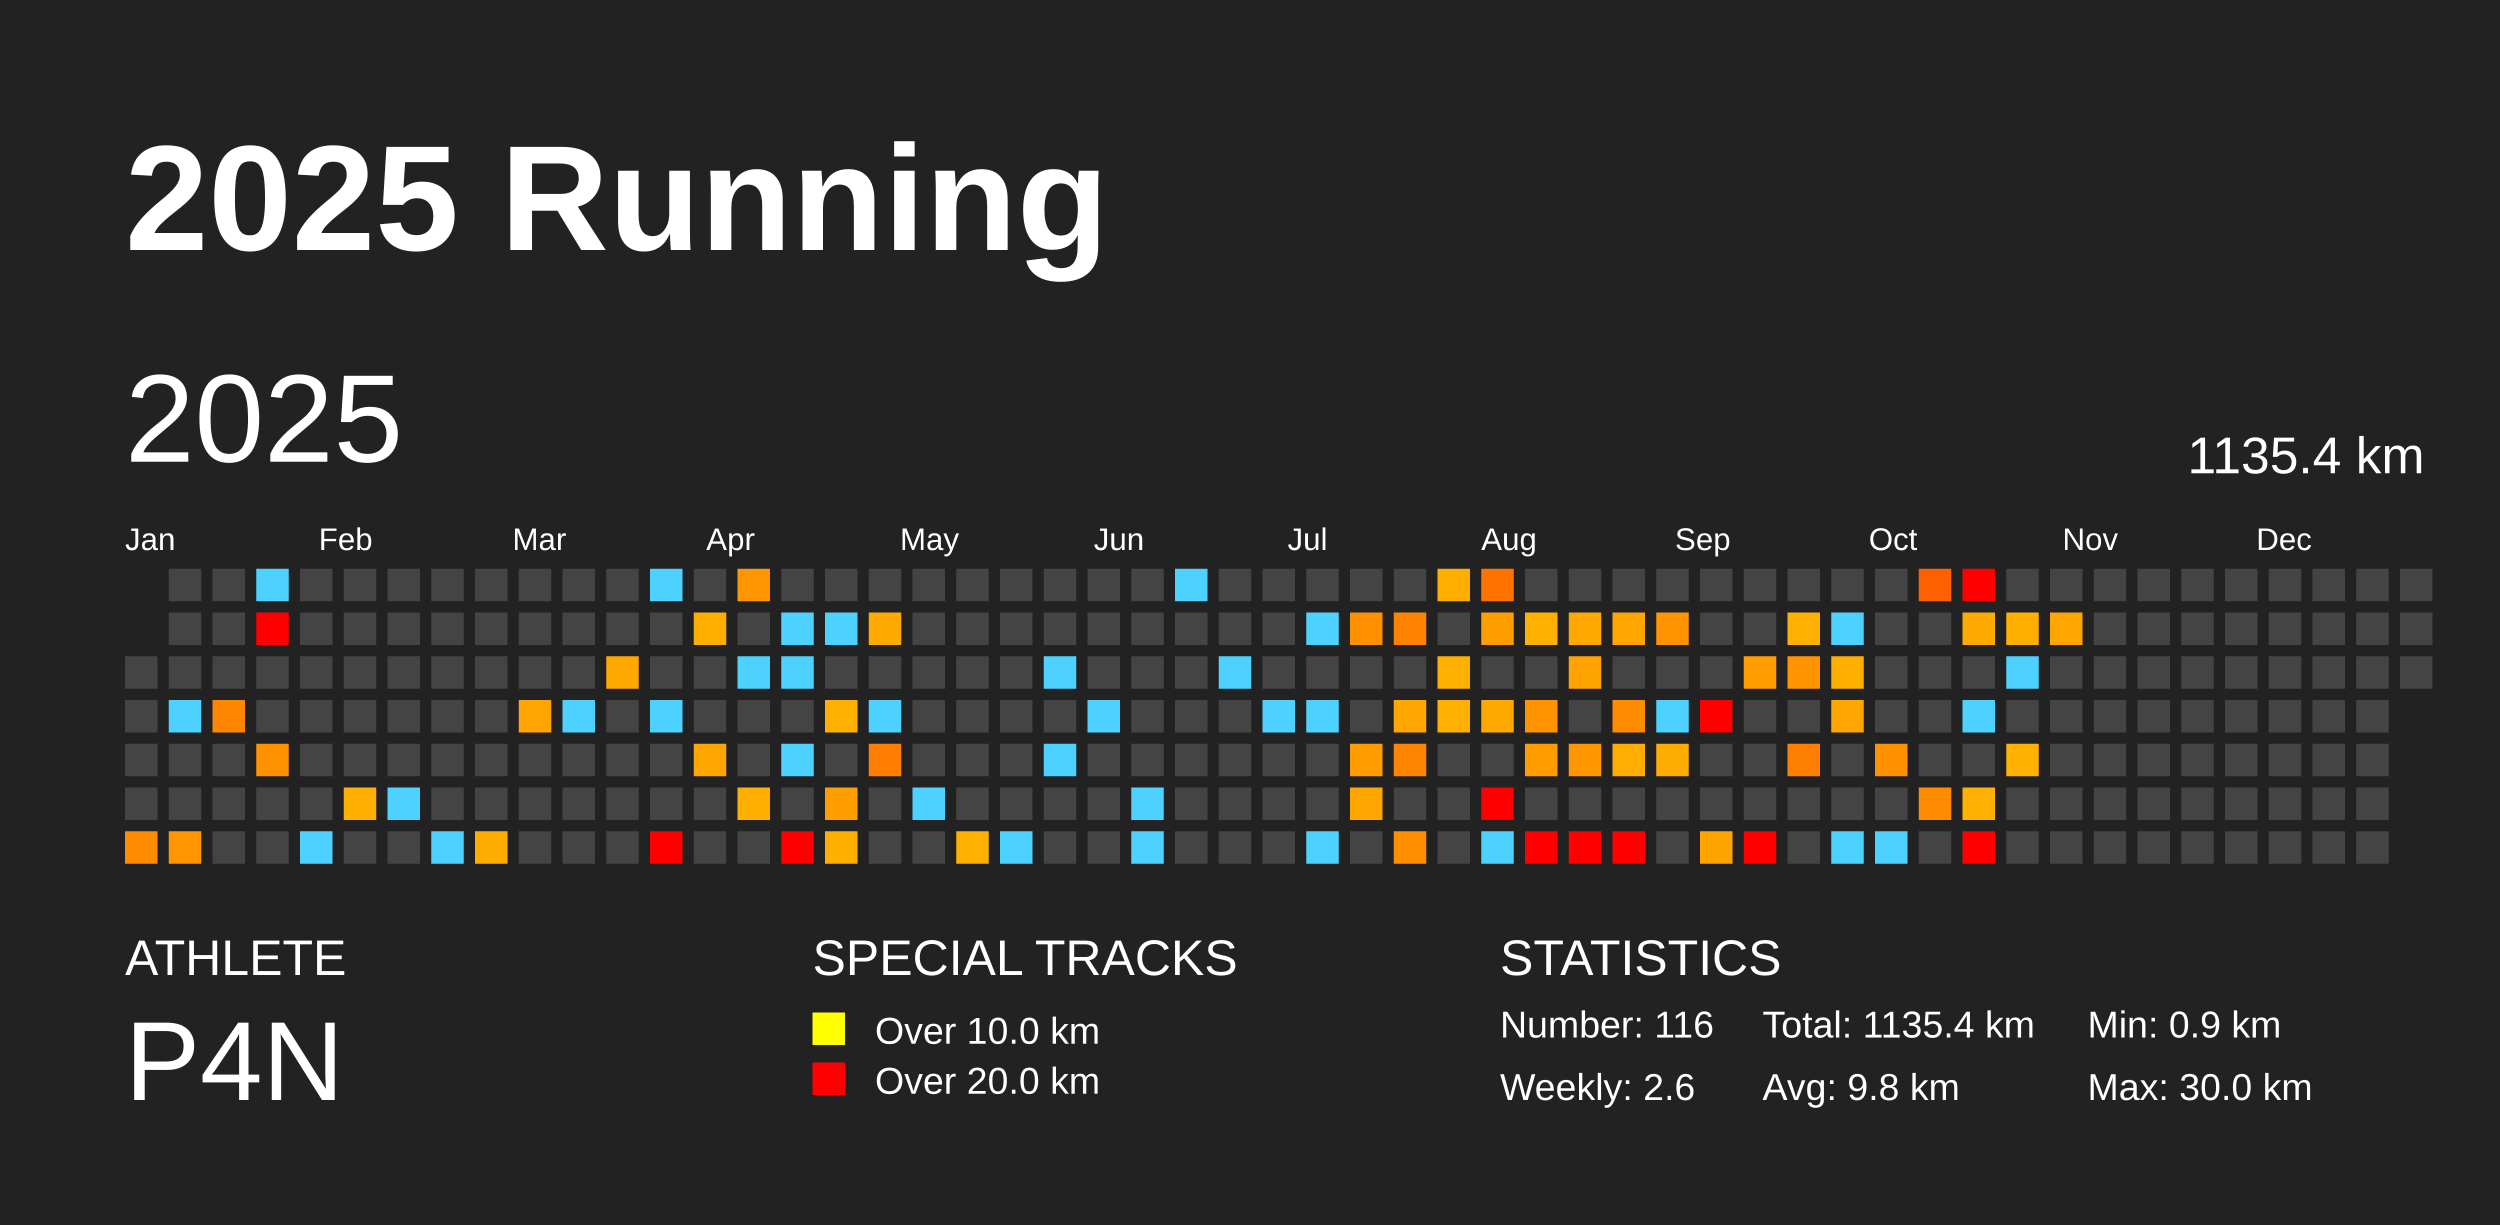
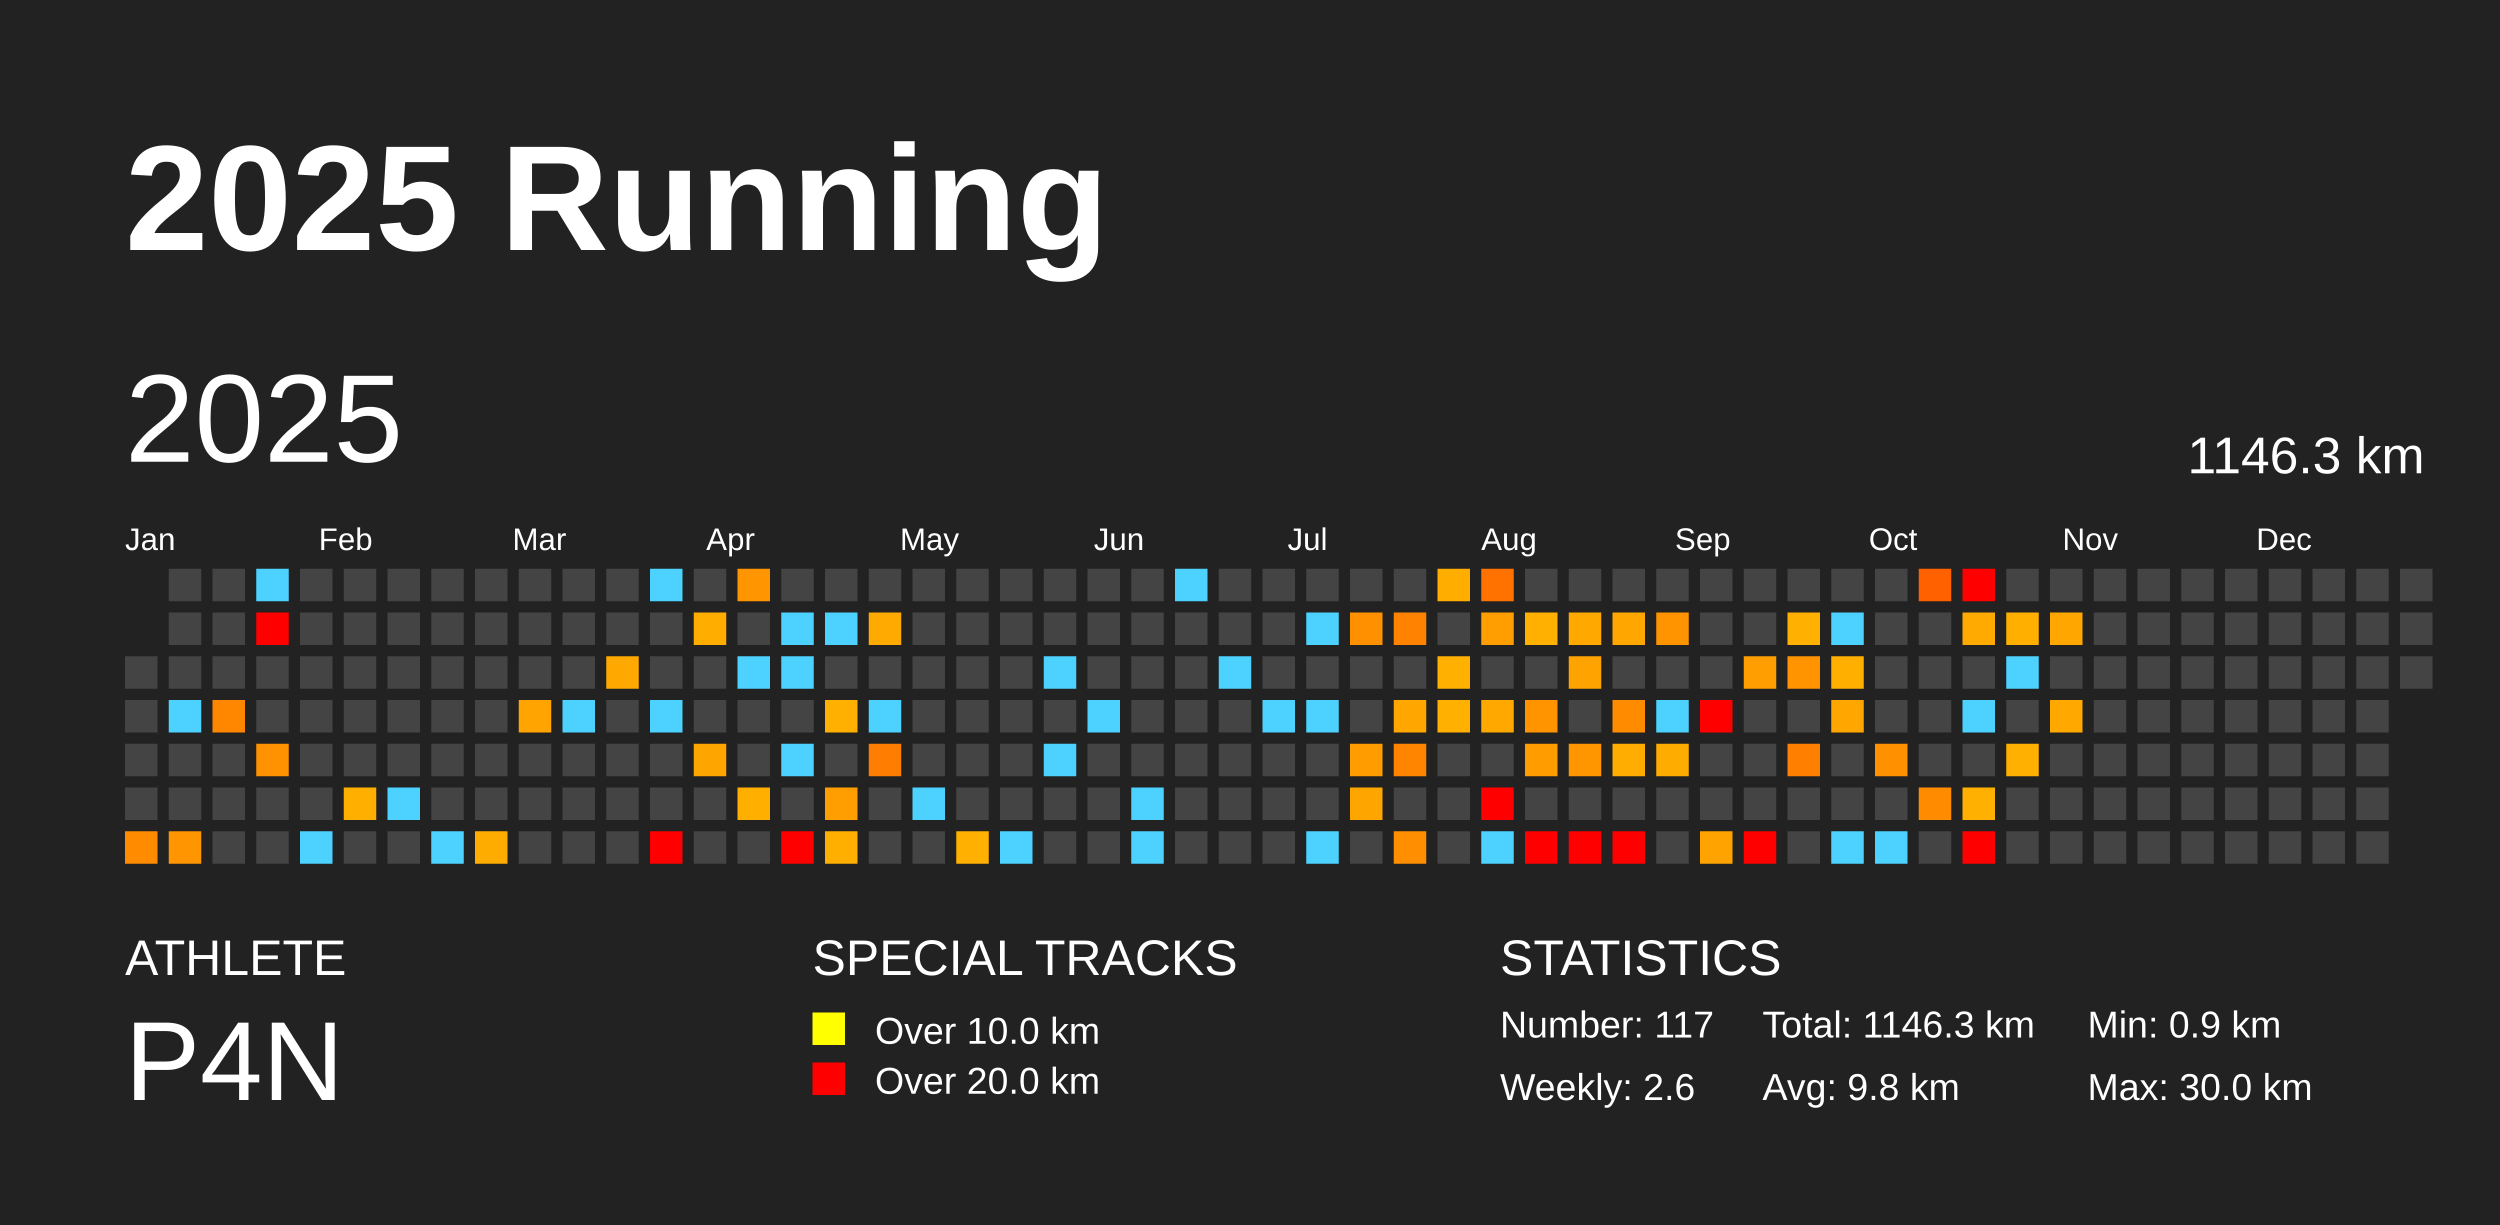
<svg xmlns="http://www.w3.org/2000/svg" baseProfile="full" height="98mm" version="1.1" viewBox="0,0,200,98" width="200mm">
  <defs />
  <rect fill="#222222" height="98" width="200" x="0" y="0" />
  <text fill="#FFFFFF" style="font-size:12px; font-family:Arial; font-weight:bold;" x="10" y="20">2025 Running</text>
  <text fill="#FFFFFF" style="font-size:4px; font-family:Arial" x="10" y="78">ATHLETE</text>
  <text fill="#FFFFFF" style="font-size:9px; font-family:Arial" x="10" y="88">P4N</text>
  <text fill="#FFFFFF" style="font-size:4px; font-family:Arial" x="65" y="78">SPECIAL TRACKS</text>
  <rect fill="yellow" height="2.6" width="2.6" x="65" y="81" />
  <text fill="#FFFFFF" style="font-size:3px; font-family:Arial" x="70" y="83.5">Over 10.0 km</text>
  <rect fill="red" height="2.6" width="2.6" x="65" y="85" />
  <text fill="#FFFFFF" style="font-size:3px; font-family:Arial" x="70" y="87.5">Over 20.0 km</text>
  <text fill="#FFFFFF" style="font-size:4px; font-family:Arial" x="120" y="78">STATISTICS</text>
-   <text fill="#FFFFFF" style="font-size:3px; font-family:Arial" x="120" y="83">Number: 116</text>
+   <text fill="#FFFFFF" style="font-size:3px; font-family:Arial" x="120" y="83">Number: 117</text>
  <text fill="#FFFFFF" style="font-size:3px; font-family:Arial" x="120" y="88">Weekly: 2.6</text>
-   <text fill="#FFFFFF" style="font-size:3px; font-family:Arial" x="141" y="83">Total: 1135.4 km</text>
+   <text fill="#FFFFFF" style="font-size:3px; font-family:Arial" x="141" y="83">Total: 1146.3 km</text>
  <text fill="#FFFFFF" style="font-size:3px; font-family:Arial" x="141" y="88">Avg: 9.8 km</text>
  <text fill="#FFFFFF" style="font-size:3px; font-family:Arial" x="167" y="83">Min: 0.9 km</text>
  <text fill="#FFFFFF" style="font-size:3px; font-family:Arial" x="167" y="88">Max: 30.0 km</text>
  <text dominant-baseline="hanging" fill="#FFFFFF" style="font-size:10.0px; font-family:Arial;" x="10" y="30">2025</text>
-   <text dominant-baseline="hanging" fill="#FFFFFF" style="font-size:4.125px; font-family:Arial;" x="175" y="35">1135.4 km</text>
+   <text dominant-baseline="hanging" fill="#FFFFFF" style="font-size:4.125px; font-family:Arial;" x="175" y="35">1146.3 km</text>
  <text fill="#FFFFFF" style="font-size:2.5px; font-family:Arial" x="10.0" y="44">Jan</text>
  <text fill="#FFFFFF" style="font-size:2.5px; font-family:Arial" x="25.5" y="44">Feb</text>
  <text fill="#FFFFFF" style="font-size:2.5px; font-family:Arial" x="41.0" y="44">Mar</text>
  <text fill="#FFFFFF" style="font-size:2.5px; font-family:Arial" x="56.5" y="44">Apr</text>
  <text fill="#FFFFFF" style="font-size:2.5px; font-family:Arial" x="72.0" y="44">May</text>
  <text fill="#FFFFFF" style="font-size:2.5px; font-family:Arial" x="87.5" y="44">Jun</text>
  <text fill="#FFFFFF" style="font-size:2.5px; font-family:Arial" x="103.0" y="44">Jul</text>
  <text fill="#FFFFFF" style="font-size:2.5px; font-family:Arial" x="118.5" y="44">Aug</text>
  <text fill="#FFFFFF" style="font-size:2.5px; font-family:Arial" x="134.0" y="44">Sep</text>
  <text fill="#FFFFFF" style="font-size:2.5px; font-family:Arial" x="149.5" y="44">Oct</text>
  <text fill="#FFFFFF" style="font-size:2.5px; font-family:Arial" x="165.0" y="44">Nov</text>
  <text fill="#FFFFFF" style="font-size:2.5px; font-family:Arial" x="180.5" y="44">Dec</text>
  <rect fill="#444444" height="2.6" width="2.6" x="10.0" y="52.5" />
  <rect fill="#444444" height="2.6" width="2.6" x="10.0" y="56.0" />
  <rect fill="#444444" height="2.6" width="2.6" x="10.0" y="59.5" />
  <rect fill="#444444" height="2.6" width="2.6" x="10.0" y="63.0" />
  <rect fill="#ff8c00" height="2.6" width="2.6" x="10.0" y="66.5" />
  <rect fill="#444444" height="2.6" width="2.6" x="13.5" y="45.5" />
  <rect fill="#444444" height="2.6" width="2.6" x="13.5" y="49.0" />
  <rect fill="#444444" height="2.6" width="2.6" x="13.5" y="52.5" />
  <rect fill="#4dd2ff" height="2.6" width="2.6" x="13.5" y="56.0" />
  <rect fill="#444444" height="2.6" width="2.6" x="13.5" y="59.5" />
  <rect fill="#444444" height="2.6" width="2.6" x="13.5" y="63.0" />
  <rect fill="#ff9500" height="2.6" width="2.6" x="13.5" y="66.5" />
  <rect fill="#444444" height="2.6" width="2.6" x="17.0" y="45.5" />
  <rect fill="#444444" height="2.6" width="2.6" x="17.0" y="49.0" />
  <rect fill="#444444" height="2.6" width="2.6" x="17.0" y="52.5" />
  <rect fill="#ff8700" height="2.6" width="2.6" x="17.0" y="56.0" />
  <rect fill="#444444" height="2.6" width="2.6" x="17.0" y="59.5" />
  <rect fill="#444444" height="2.6" width="2.6" x="17.0" y="63.0" />
  <rect fill="#444444" height="2.6" width="2.6" x="17.0" y="66.5" />
  <rect fill="#4dd2ff" height="2.6" width="2.6" x="20.5" y="45.5" />
  <rect fill="red" height="2.6" width="2.6" x="20.5" y="49.0" />
  <rect fill="#444444" height="2.6" width="2.6" x="20.5" y="52.5" />
  <rect fill="#444444" height="2.6" width="2.6" x="20.5" y="56.0" />
  <rect fill="#ff9200" height="2.6" width="2.6" x="20.5" y="59.5" />
  <rect fill="#444444" height="2.6" width="2.6" x="20.5" y="63.0" />
  <rect fill="#444444" height="2.6" width="2.6" x="20.5" y="66.5" />
  <rect fill="#444444" height="2.6" width="2.6" x="24.0" y="45.5" />
  <rect fill="#444444" height="2.6" width="2.6" x="24.0" y="49.0" />
  <rect fill="#444444" height="2.6" width="2.6" x="24.0" y="52.5" />
  <rect fill="#444444" height="2.6" width="2.6" x="24.0" y="56.0" />
  <rect fill="#444444" height="2.6" width="2.6" x="24.0" y="59.5" />
  <rect fill="#444444" height="2.6" width="2.6" x="24.0" y="63.0" />
  <rect fill="#4dd2ff" height="2.6" width="2.6" x="24.0" y="66.5" />
  <rect fill="#444444" height="2.6" width="2.6" x="27.5" y="45.5" />
  <rect fill="#444444" height="2.6" width="2.6" x="27.5" y="49.0" />
  <rect fill="#444444" height="2.6" width="2.6" x="27.5" y="52.5" />
  <rect fill="#444444" height="2.6" width="2.6" x="27.5" y="56.0" />
  <rect fill="#444444" height="2.6" width="2.6" x="27.5" y="59.5" />
  <rect fill="#ffaf00" height="2.6" width="2.6" x="27.5" y="63.0" />
  <rect fill="#444444" height="2.6" width="2.6" x="27.5" y="66.5" />
  <rect fill="#444444" height="2.6" width="2.6" x="31.0" y="45.5" />
  <rect fill="#444444" height="2.6" width="2.6" x="31.0" y="49.0" />
  <rect fill="#444444" height="2.6" width="2.6" x="31.0" y="52.5" />
  <rect fill="#444444" height="2.6" width="2.6" x="31.0" y="56.0" />
  <rect fill="#444444" height="2.6" width="2.6" x="31.0" y="59.5" />
  <rect fill="#4dd2ff" height="2.6" width="2.6" x="31.0" y="63.0" />
  <rect fill="#444444" height="2.6" width="2.6" x="31.0" y="66.5" />
  <rect fill="#444444" height="2.6" width="2.6" x="34.5" y="45.5" />
  <rect fill="#444444" height="2.6" width="2.6" x="34.5" y="49.0" />
  <rect fill="#444444" height="2.6" width="2.6" x="34.5" y="52.5" />
  <rect fill="#444444" height="2.6" width="2.6" x="34.5" y="56.0" />
  <rect fill="#444444" height="2.6" width="2.6" x="34.5" y="59.5" />
  <rect fill="#444444" height="2.6" width="2.6" x="34.5" y="63.0" />
  <rect fill="#4dd2ff" height="2.6" width="2.6" x="34.5" y="66.5" />
  <rect fill="#444444" height="2.6" width="2.6" x="38.0" y="45.5" />
  <rect fill="#444444" height="2.6" width="2.6" x="38.0" y="49.0" />
  <rect fill="#444444" height="2.6" width="2.6" x="38.0" y="52.5" />
  <rect fill="#444444" height="2.6" width="2.6" x="38.0" y="56.0" />
  <rect fill="#444444" height="2.6" width="2.6" x="38.0" y="59.5" />
  <rect fill="#444444" height="2.6" width="2.6" x="38.0" y="63.0" />
  <rect fill="#ffac00" height="2.6" width="2.6" x="38.0" y="66.5" />
  <rect fill="#444444" height="2.6" width="2.6" x="41.5" y="45.5" />
  <rect fill="#444444" height="2.6" width="2.6" x="41.5" y="49.0" />
  <rect fill="#444444" height="2.6" width="2.6" x="41.5" y="52.5" />
  <rect fill="#ffa400" height="2.6" width="2.6" x="41.5" y="56.0" />
  <rect fill="#444444" height="2.6" width="2.6" x="41.5" y="59.5" />
  <rect fill="#444444" height="2.6" width="2.6" x="41.5" y="63.0" />
  <rect fill="#444444" height="2.6" width="2.6" x="41.5" y="66.5" />
  <rect fill="#444444" height="2.6" width="2.6" x="45.0" y="45.5" />
  <rect fill="#444444" height="2.6" width="2.6" x="45.0" y="49.0" />
  <rect fill="#444444" height="2.6" width="2.6" x="45.0" y="52.5" />
  <rect fill="#4dd2ff" height="2.6" width="2.6" x="45.0" y="56.0" />
  <rect fill="#444444" height="2.6" width="2.6" x="45.0" y="59.5" />
  <rect fill="#444444" height="2.6" width="2.6" x="45.0" y="63.0" />
  <rect fill="#444444" height="2.6" width="2.6" x="45.0" y="66.5" />
  <rect fill="#444444" height="2.6" width="2.6" x="48.5" y="45.5" />
  <rect fill="#444444" height="2.6" width="2.6" x="48.5" y="49.0" />
  <rect fill="#ffa900" height="2.6" width="2.6" x="48.5" y="52.5" />
  <rect fill="#444444" height="2.6" width="2.6" x="48.5" y="56.0" />
  <rect fill="#444444" height="2.6" width="2.6" x="48.5" y="59.5" />
  <rect fill="#444444" height="2.6" width="2.6" x="48.5" y="63.0" />
  <rect fill="#444444" height="2.6" width="2.6" x="48.5" y="66.5" />
  <rect fill="#4dd2ff" height="2.6" width="2.6" x="52.0" y="45.5" />
  <rect fill="#444444" height="2.6" width="2.6" x="52.0" y="49.0" />
  <rect fill="#444444" height="2.6" width="2.6" x="52.0" y="52.5" />
  <rect fill="#4dd2ff" height="2.6" width="2.6" x="52.0" y="56.0" />
  <rect fill="#444444" height="2.6" width="2.6" x="52.0" y="59.5" />
  <rect fill="#444444" height="2.6" width="2.6" x="52.0" y="63.0" />
  <rect fill="red" height="2.6" width="2.6" x="52.0" y="66.5" />
  <rect fill="#444444" height="2.6" width="2.6" x="55.5" y="45.5" />
  <rect fill="#ffae00" height="2.6" width="2.6" x="55.5" y="49.0" />
  <rect fill="#444444" height="2.6" width="2.6" x="55.5" y="52.5" />
  <rect fill="#444444" height="2.6" width="2.6" x="55.5" y="56.0" />
  <rect fill="#ffa500" height="2.6" width="2.6" x="55.5" y="59.5" />
  <rect fill="#444444" height="2.6" width="2.6" x="55.5" y="63.0" />
  <rect fill="#444444" height="2.6" width="2.6" x="55.5" y="66.5" />
  <rect fill="#ff9500" height="2.6" width="2.6" x="59.0" y="45.5" />
  <rect fill="#444444" height="2.6" width="2.6" x="59.0" y="49.0" />
  <rect fill="#4dd2ff" height="2.6" width="2.6" x="59.0" y="52.5" />
  <rect fill="#444444" height="2.6" width="2.6" x="59.0" y="56.0" />
  <rect fill="#444444" height="2.6" width="2.6" x="59.0" y="59.5" />
  <rect fill="#ffaf00" height="2.6" width="2.6" x="59.0" y="63.0" />
  <rect fill="#444444" height="2.6" width="2.6" x="59.0" y="66.5" />
  <rect fill="#444444" height="2.6" width="2.6" x="62.5" y="45.5" />
  <rect fill="#4dd2ff" height="2.6" width="2.6" x="62.5" y="49.0" />
  <rect fill="#4dd2ff" height="2.6" width="2.6" x="62.5" y="52.5" />
  <rect fill="#444444" height="2.6" width="2.6" x="62.5" y="56.0" />
  <rect fill="#4dd2ff" height="2.6" width="2.6" x="62.5" y="59.5" />
  <rect fill="#444444" height="2.6" width="2.6" x="62.5" y="63.0" />
  <rect fill="red" height="2.6" width="2.6" x="62.5" y="66.5" />
  <rect fill="#444444" height="2.6" width="2.6" x="66.0" y="45.5" />
  <rect fill="#4dd2ff" height="2.6" width="2.6" x="66.0" y="49.0" />
  <rect fill="#444444" height="2.6" width="2.6" x="66.0" y="52.5" />
  <rect fill="#ffb000" height="2.6" width="2.6" x="66.0" y="56.0" />
  <rect fill="#444444" height="2.6" width="2.6" x="66.0" y="59.5" />
  <rect fill="#ff9e00" height="2.6" width="2.6" x="66.0" y="63.0" />
  <rect fill="#ffaf00" height="2.6" width="2.6" x="66.0" y="66.5" />
  <rect fill="#444444" height="2.6" width="2.6" x="69.5" y="45.5" />
  <rect fill="#ffaa00" height="2.6" width="2.6" x="69.5" y="49.0" />
  <rect fill="#444444" height="2.6" width="2.6" x="69.5" y="52.5" />
  <rect fill="#4dd2ff" height="2.6" width="2.6" x="69.5" y="56.0" />
  <rect fill="#ff7d00" height="2.6" width="2.6" x="69.5" y="59.5" />
  <rect fill="#444444" height="2.6" width="2.6" x="69.5" y="63.0" />
  <rect fill="#444444" height="2.6" width="2.6" x="69.5" y="66.5" />
  <rect fill="#444444" height="2.6" width="2.6" x="73.0" y="45.5" />
  <rect fill="#444444" height="2.6" width="2.6" x="73.0" y="49.0" />
  <rect fill="#444444" height="2.6" width="2.6" x="73.0" y="52.5" />
  <rect fill="#444444" height="2.6" width="2.6" x="73.0" y="56.0" />
  <rect fill="#444444" height="2.6" width="2.6" x="73.0" y="59.5" />
  <rect fill="#4dd2ff" height="2.6" width="2.6" x="73.0" y="63.0" />
  <rect fill="#444444" height="2.6" width="2.6" x="73.0" y="66.5" />
  <rect fill="#444444" height="2.6" width="2.6" x="76.5" y="45.5" />
  <rect fill="#444444" height="2.6" width="2.6" x="76.5" y="49.0" />
  <rect fill="#444444" height="2.6" width="2.6" x="76.5" y="52.5" />
  <rect fill="#444444" height="2.6" width="2.6" x="76.5" y="56.0" />
  <rect fill="#444444" height="2.6" width="2.6" x="76.5" y="59.5" />
  <rect fill="#444444" height="2.6" width="2.6" x="76.5" y="63.0" />
  <rect fill="#ffb000" height="2.6" width="2.6" x="76.5" y="66.5" />
  <rect fill="#444444" height="2.6" width="2.6" x="80.0" y="45.5" />
  <rect fill="#444444" height="2.6" width="2.6" x="80.0" y="49.0" />
  <rect fill="#444444" height="2.6" width="2.6" x="80.0" y="52.5" />
  <rect fill="#444444" height="2.6" width="2.6" x="80.0" y="56.0" />
  <rect fill="#444444" height="2.6" width="2.6" x="80.0" y="59.5" />
  <rect fill="#444444" height="2.6" width="2.6" x="80.0" y="63.0" />
  <rect fill="#4dd2ff" height="2.6" width="2.6" x="80.0" y="66.5" />
  <rect fill="#444444" height="2.6" width="2.6" x="83.5" y="45.5" />
  <rect fill="#444444" height="2.6" width="2.6" x="83.5" y="49.0" />
  <rect fill="#4dd2ff" height="2.6" width="2.6" x="83.5" y="52.5" />
  <rect fill="#444444" height="2.6" width="2.6" x="83.5" y="56.0" />
  <rect fill="#4dd2ff" height="2.6" width="2.6" x="83.5" y="59.5" />
  <rect fill="#444444" height="2.6" width="2.6" x="83.5" y="63.0" />
  <rect fill="#444444" height="2.6" width="2.6" x="83.5" y="66.5" />
  <rect fill="#444444" height="2.6" width="2.6" x="87.0" y="45.5" />
  <rect fill="#444444" height="2.6" width="2.6" x="87.0" y="49.0" />
  <rect fill="#444444" height="2.6" width="2.6" x="87.0" y="52.5" />
  <rect fill="#4dd2ff" height="2.6" width="2.6" x="87.0" y="56.0" />
  <rect fill="#444444" height="2.6" width="2.6" x="87.0" y="59.5" />
  <rect fill="#444444" height="2.6" width="2.6" x="87.0" y="63.0" />
  <rect fill="#444444" height="2.6" width="2.6" x="87.0" y="66.5" />
  <rect fill="#444444" height="2.6" width="2.6" x="90.5" y="45.5" />
  <rect fill="#444444" height="2.6" width="2.6" x="90.5" y="49.0" />
  <rect fill="#444444" height="2.6" width="2.6" x="90.5" y="52.5" />
  <rect fill="#444444" height="2.6" width="2.6" x="90.5" y="56.0" />
  <rect fill="#444444" height="2.6" width="2.6" x="90.5" y="59.5" />
  <rect fill="#4dd2ff" height="2.6" width="2.6" x="90.5" y="63.0" />
  <rect fill="#4dd2ff" height="2.6" width="2.6" x="90.5" y="66.5" />
  <rect fill="#4dd2ff" height="2.6" width="2.6" x="94.0" y="45.5" />
  <rect fill="#444444" height="2.6" width="2.6" x="94.0" y="49.0" />
  <rect fill="#444444" height="2.6" width="2.6" x="94.0" y="52.5" />
  <rect fill="#444444" height="2.6" width="2.6" x="94.0" y="56.0" />
  <rect fill="#444444" height="2.6" width="2.6" x="94.0" y="59.5" />
  <rect fill="#444444" height="2.6" width="2.6" x="94.0" y="63.0" />
  <rect fill="#444444" height="2.6" width="2.6" x="94.0" y="66.5" />
  <rect fill="#444444" height="2.6" width="2.6" x="97.5" y="45.5" />
  <rect fill="#444444" height="2.6" width="2.6" x="97.5" y="49.0" />
  <rect fill="#4dd2ff" height="2.6" width="2.6" x="97.5" y="52.5" />
  <rect fill="#444444" height="2.6" width="2.6" x="97.5" y="56.0" />
  <rect fill="#444444" height="2.6" width="2.6" x="97.5" y="59.5" />
  <rect fill="#444444" height="2.6" width="2.6" x="97.5" y="63.0" />
  <rect fill="#444444" height="2.6" width="2.6" x="97.5" y="66.5" />
  <rect fill="#444444" height="2.6" width="2.6" x="101.0" y="45.5" />
  <rect fill="#444444" height="2.6" width="2.6" x="101.0" y="49.0" />
  <rect fill="#444444" height="2.6" width="2.6" x="101.0" y="52.5" />
  <rect fill="#4dd2ff" height="2.6" width="2.6" x="101.0" y="56.0" />
  <rect fill="#444444" height="2.6" width="2.6" x="101.0" y="59.5" />
  <rect fill="#444444" height="2.6" width="2.6" x="101.0" y="63.0" />
  <rect fill="#444444" height="2.6" width="2.6" x="101.0" y="66.5" />
  <rect fill="#444444" height="2.6" width="2.6" x="104.5" y="45.5" />
  <rect fill="#4dd2ff" height="2.6" width="2.6" x="104.5" y="49.0" />
  <rect fill="#444444" height="2.6" width="2.6" x="104.5" y="52.5" />
  <rect fill="#4dd2ff" height="2.6" width="2.6" x="104.5" y="56.0" />
  <rect fill="#444444" height="2.6" width="2.6" x="104.5" y="59.5" />
  <rect fill="#444444" height="2.6" width="2.6" x="104.5" y="63.0" />
  <rect fill="#4dd2ff" height="2.6" width="2.6" x="104.5" y="66.5" />
  <rect fill="#444444" height="2.6" width="2.6" x="108.0" y="45.5" />
  <rect fill="#ff9000" height="2.6" width="2.6" x="108.0" y="49.0" />
  <rect fill="#444444" height="2.6" width="2.6" x="108.0" y="52.5" />
  <rect fill="#444444" height="2.6" width="2.6" x="108.0" y="56.0" />
  <rect fill="#ff9d00" height="2.6" width="2.6" x="108.0" y="59.5" />
  <rect fill="#ffa500" height="2.6" width="2.6" x="108.0" y="63.0" />
  <rect fill="#444444" height="2.6" width="2.6" x="108.0" y="66.5" />
  <rect fill="#444444" height="2.6" width="2.6" x="111.5" y="45.5" />
  <rect fill="#ff8300" height="2.6" width="2.6" x="111.5" y="49.0" />
  <rect fill="#444444" height="2.6" width="2.6" x="111.5" y="52.5" />
  <rect fill="#ffa600" height="2.6" width="2.6" x="111.5" y="56.0" />
  <rect fill="#ff8400" height="2.6" width="2.6" x="111.5" y="59.5" />
  <rect fill="#444444" height="2.6" width="2.6" x="111.5" y="63.0" />
  <rect fill="#ff8f00" height="2.6" width="2.6" x="111.5" y="66.5" />
  <rect fill="#ffae00" height="2.6" width="2.6" x="115.0" y="45.5" />
  <rect fill="#444444" height="2.6" width="2.6" x="115.0" y="49.0" />
  <rect fill="#ffb000" height="2.6" width="2.6" x="115.0" y="52.5" />
  <rect fill="#ffb000" height="2.6" width="2.6" x="115.0" y="56.0" />
  <rect fill="#444444" height="2.6" width="2.6" x="115.0" y="59.5" />
  <rect fill="#444444" height="2.6" width="2.6" x="115.0" y="63.0" />
  <rect fill="#444444" height="2.6" width="2.6" x="115.0" y="66.5" />
  <rect fill="#ff7200" height="2.6" width="2.6" x="118.5" y="45.5" />
  <rect fill="#ff9e00" height="2.6" width="2.6" x="118.5" y="49.0" />
  <rect fill="#444444" height="2.6" width="2.6" x="118.5" y="52.5" />
  <rect fill="#ffa900" height="2.6" width="2.6" x="118.5" y="56.0" />
  <rect fill="#444444" height="2.6" width="2.6" x="118.5" y="59.5" />
  <rect fill="red" height="2.6" width="2.6" x="118.5" y="63.0" />
  <rect fill="#4dd2ff" height="2.6" width="2.6" x="118.5" y="66.5" />
  <rect fill="#444444" height="2.6" width="2.6" x="122.0" y="45.5" />
  <rect fill="#ffb000" height="2.6" width="2.6" x="122.0" y="49.0" />
  <rect fill="#444444" height="2.6" width="2.6" x="122.0" y="52.5" />
  <rect fill="#ff9400" height="2.6" width="2.6" x="122.0" y="56.0" />
  <rect fill="#ff9c00" height="2.6" width="2.6" x="122.0" y="59.5" />
  <rect fill="#444444" height="2.6" width="2.6" x="122.0" y="63.0" />
  <rect fill="red" height="2.6" width="2.6" x="122.0" y="66.5" />
  <rect fill="#444444" height="2.6" width="2.6" x="125.5" y="45.5" />
  <rect fill="#ffa900" height="2.6" width="2.6" x="125.5" y="49.0" />
  <rect fill="#ffa300" height="2.6" width="2.6" x="125.5" y="52.5" />
  <rect fill="#444444" height="2.6" width="2.6" x="125.5" y="56.0" />
  <rect fill="#ff9600" height="2.6" width="2.6" x="125.5" y="59.5" />
  <rect fill="#444444" height="2.6" width="2.6" x="125.5" y="63.0" />
  <rect fill="red" height="2.6" width="2.6" x="125.5" y="66.5" />
  <rect fill="#444444" height="2.6" width="2.6" x="129.0" y="45.5" />
  <rect fill="#ffa600" height="2.6" width="2.6" x="129.0" y="49.0" />
  <rect fill="#444444" height="2.6" width="2.6" x="129.0" y="52.5" />
  <rect fill="#ff8c00" height="2.6" width="2.6" x="129.0" y="56.0" />
  <rect fill="#ffad00" height="2.6" width="2.6" x="129.0" y="59.5" />
  <rect fill="#444444" height="2.6" width="2.6" x="129.0" y="63.0" />
  <rect fill="red" height="2.6" width="2.6" x="129.0" y="66.5" />
  <rect fill="#444444" height="2.6" width="2.6" x="132.5" y="45.5" />
  <rect fill="#ff9400" height="2.6" width="2.6" x="132.5" y="49.0" />
  <rect fill="#444444" height="2.6" width="2.6" x="132.5" y="52.5" />
  <rect fill="#4dd2ff" height="2.6" width="2.6" x="132.5" y="56.0" />
  <rect fill="#ffac00" height="2.6" width="2.6" x="132.5" y="59.5" />
  <rect fill="#444444" height="2.6" width="2.6" x="132.5" y="63.0" />
  <rect fill="#444444" height="2.6" width="2.6" x="132.5" y="66.5" />
  <rect fill="#444444" height="2.6" width="2.6" x="136.0" y="45.5" />
  <rect fill="#444444" height="2.6" width="2.6" x="136.0" y="49.0" />
  <rect fill="#444444" height="2.6" width="2.6" x="136.0" y="52.5" />
  <rect fill="red" height="2.6" width="2.6" x="136.0" y="56.0" />
  <rect fill="#444444" height="2.6" width="2.6" x="136.0" y="59.5" />
  <rect fill="#444444" height="2.6" width="2.6" x="136.0" y="63.0" />
  <rect fill="#ffa300" height="2.6" width="2.6" x="136.0" y="66.5" />
  <rect fill="#444444" height="2.6" width="2.6" x="139.5" y="45.5" />
  <rect fill="#444444" height="2.6" width="2.6" x="139.5" y="49.0" />
  <rect fill="#ff9e00" height="2.6" width="2.6" x="139.5" y="52.5" />
  <rect fill="#444444" height="2.6" width="2.6" x="139.5" y="56.0" />
  <rect fill="#444444" height="2.6" width="2.6" x="139.5" y="59.5" />
  <rect fill="#444444" height="2.6" width="2.6" x="139.5" y="63.0" />
  <rect fill="red" height="2.6" width="2.6" x="139.5" y="66.5" />
  <rect fill="#444444" height="2.6" width="2.6" x="143.0" y="45.5" />
  <rect fill="#ffb000" height="2.6" width="2.6" x="143.0" y="49.0" />
  <rect fill="#ff9400" height="2.6" width="2.6" x="143.0" y="52.5" />
  <rect fill="#444444" height="2.6" width="2.6" x="143.0" y="56.0" />
  <rect fill="#ff7f00" height="2.6" width="2.6" x="143.0" y="59.5" />
  <rect fill="#444444" height="2.6" width="2.6" x="143.0" y="63.0" />
  <rect fill="#444444" height="2.6" width="2.6" x="143.0" y="66.5" />
  <rect fill="#444444" height="2.6" width="2.6" x="146.5" y="45.5" />
  <rect fill="#4dd2ff" height="2.6" width="2.6" x="146.5" y="49.0" />
  <rect fill="#ffaf00" height="2.6" width="2.6" x="146.5" y="52.5" />
  <rect fill="#ffa700" height="2.6" width="2.6" x="146.5" y="56.0" />
  <rect fill="#444444" height="2.6" width="2.6" x="146.5" y="59.5" />
  <rect fill="#444444" height="2.6" width="2.6" x="146.5" y="63.0" />
  <rect fill="#4dd2ff" height="2.6" width="2.6" x="146.5" y="66.5" />
  <rect fill="#444444" height="2.6" width="2.6" x="150.0" y="45.5" />
  <rect fill="#444444" height="2.6" width="2.6" x="150.0" y="49.0" />
  <rect fill="#444444" height="2.6" width="2.6" x="150.0" y="52.5" />
  <rect fill="#444444" height="2.6" width="2.6" x="150.0" y="56.0" />
  <rect fill="#ff9100" height="2.6" width="2.6" x="150.0" y="59.5" />
  <rect fill="#444444" height="2.6" width="2.6" x="150.0" y="63.0" />
  <rect fill="#4dd2ff" height="2.6" width="2.6" x="150.0" y="66.5" />
  <rect fill="#ff6100" height="2.6" width="2.6" x="153.5" y="45.5" />
  <rect fill="#444444" height="2.6" width="2.6" x="153.5" y="49.0" />
  <rect fill="#444444" height="2.6" width="2.6" x="153.5" y="52.5" />
  <rect fill="#444444" height="2.6" width="2.6" x="153.5" y="56.0" />
  <rect fill="#444444" height="2.6" width="2.6" x="153.5" y="59.5" />
  <rect fill="#ff8b00" height="2.6" width="2.6" x="153.5" y="63.0" />
  <rect fill="#444444" height="2.6" width="2.6" x="153.5" y="66.5" />
  <rect fill="red" height="2.6" width="2.6" x="157.0" y="45.5" />
  <rect fill="#ffaa00" height="2.6" width="2.6" x="157.0" y="49.0" />
  <rect fill="#444444" height="2.6" width="2.6" x="157.0" y="52.5" />
  <rect fill="#4dd2ff" height="2.6" width="2.6" x="157.0" y="56.0" />
  <rect fill="#444444" height="2.6" width="2.6" x="157.0" y="59.5" />
  <rect fill="#ffb000" height="2.6" width="2.6" x="157.0" y="63.0" />
  <rect fill="red" height="2.6" width="2.6" x="157.0" y="66.5" />
  <rect fill="#444444" height="2.6" width="2.6" x="160.5" y="45.5" />
  <rect fill="#ffaf00" height="2.6" width="2.6" x="160.5" y="49.0" />
  <rect fill="#4dd2ff" height="2.6" width="2.6" x="160.5" y="52.5" />
  <rect fill="#444444" height="2.6" width="2.6" x="160.5" y="56.0" />
  <rect fill="#ffb000" height="2.6" width="2.6" x="160.5" y="59.5" />
  <rect fill="#444444" height="2.6" width="2.6" x="160.5" y="63.0" />
  <rect fill="#444444" height="2.6" width="2.6" x="160.5" y="66.5" />
  <rect fill="#444444" height="2.6" width="2.6" x="164.0" y="45.5" />
  <rect fill="#ffa700" height="2.6" width="2.6" x="164.0" y="49.0" />
  <rect fill="#444444" height="2.6" width="2.6" x="164.0" y="52.5" />
-   <rect fill="#444444" height="2.6" width="2.6" x="164.0" y="56.0" />
+   <rect fill="#ffa800" height="2.6" width="2.6" x="164.0" y="56.0" />
  <rect fill="#444444" height="2.6" width="2.6" x="164.0" y="59.5" />
  <rect fill="#444444" height="2.6" width="2.6" x="164.0" y="63.0" />
  <rect fill="#444444" height="2.6" width="2.6" x="164.0" y="66.5" />
  <rect fill="#444444" height="2.6" width="2.6" x="167.5" y="45.5" />
  <rect fill="#444444" height="2.6" width="2.6" x="167.5" y="49.0" />
  <rect fill="#444444" height="2.6" width="2.6" x="167.5" y="52.5" />
  <rect fill="#444444" height="2.6" width="2.6" x="167.5" y="56.0" />
  <rect fill="#444444" height="2.6" width="2.6" x="167.5" y="59.5" />
  <rect fill="#444444" height="2.6" width="2.6" x="167.5" y="63.0" />
  <rect fill="#444444" height="2.6" width="2.6" x="167.5" y="66.5" />
  <rect fill="#444444" height="2.6" width="2.6" x="171.0" y="45.5" />
  <rect fill="#444444" height="2.6" width="2.6" x="171.0" y="49.0" />
  <rect fill="#444444" height="2.6" width="2.6" x="171.0" y="52.5" />
  <rect fill="#444444" height="2.6" width="2.6" x="171.0" y="56.0" />
  <rect fill="#444444" height="2.6" width="2.6" x="171.0" y="59.5" />
  <rect fill="#444444" height="2.6" width="2.6" x="171.0" y="63.0" />
  <rect fill="#444444" height="2.6" width="2.6" x="171.0" y="66.5" />
  <rect fill="#444444" height="2.6" width="2.6" x="174.5" y="45.5" />
  <rect fill="#444444" height="2.6" width="2.6" x="174.5" y="49.0" />
  <rect fill="#444444" height="2.6" width="2.6" x="174.5" y="52.5" />
  <rect fill="#444444" height="2.6" width="2.6" x="174.5" y="56.0" />
  <rect fill="#444444" height="2.6" width="2.6" x="174.5" y="59.5" />
  <rect fill="#444444" height="2.6" width="2.6" x="174.5" y="63.0" />
  <rect fill="#444444" height="2.6" width="2.6" x="174.5" y="66.5" />
  <rect fill="#444444" height="2.6" width="2.6" x="178.0" y="45.5" />
  <rect fill="#444444" height="2.6" width="2.6" x="178.0" y="49.0" />
  <rect fill="#444444" height="2.6" width="2.6" x="178.0" y="52.5" />
  <rect fill="#444444" height="2.6" width="2.6" x="178.0" y="56.0" />
  <rect fill="#444444" height="2.6" width="2.6" x="178.0" y="59.5" />
  <rect fill="#444444" height="2.6" width="2.6" x="178.0" y="63.0" />
  <rect fill="#444444" height="2.6" width="2.6" x="178.0" y="66.5" />
  <rect fill="#444444" height="2.6" width="2.6" x="181.5" y="45.5" />
  <rect fill="#444444" height="2.6" width="2.6" x="181.5" y="49.0" />
  <rect fill="#444444" height="2.6" width="2.6" x="181.5" y="52.5" />
  <rect fill="#444444" height="2.6" width="2.6" x="181.5" y="56.0" />
  <rect fill="#444444" height="2.6" width="2.6" x="181.5" y="59.5" />
  <rect fill="#444444" height="2.6" width="2.6" x="181.5" y="63.0" />
  <rect fill="#444444" height="2.6" width="2.6" x="181.5" y="66.5" />
  <rect fill="#444444" height="2.6" width="2.6" x="185.0" y="45.5" />
  <rect fill="#444444" height="2.6" width="2.6" x="185.0" y="49.0" />
  <rect fill="#444444" height="2.6" width="2.6" x="185.0" y="52.5" />
  <rect fill="#444444" height="2.6" width="2.6" x="185.0" y="56.0" />
  <rect fill="#444444" height="2.6" width="2.6" x="185.0" y="59.5" />
  <rect fill="#444444" height="2.6" width="2.6" x="185.0" y="63.0" />
  <rect fill="#444444" height="2.6" width="2.6" x="185.0" y="66.5" />
  <rect fill="#444444" height="2.6" width="2.6" x="188.5" y="45.5" />
  <rect fill="#444444" height="2.6" width="2.6" x="188.5" y="49.0" />
  <rect fill="#444444" height="2.6" width="2.6" x="188.5" y="52.5" />
  <rect fill="#444444" height="2.6" width="2.6" x="188.5" y="56.0" />
  <rect fill="#444444" height="2.6" width="2.6" x="188.5" y="59.5" />
  <rect fill="#444444" height="2.6" width="2.6" x="188.5" y="63.0" />
  <rect fill="#444444" height="2.6" width="2.6" x="188.5" y="66.5" />
  <rect fill="#444444" height="2.6" width="2.6" x="192.0" y="45.5" />
  <rect fill="#444444" height="2.6" width="2.6" x="192.0" y="49.0" />
  <rect fill="#444444" height="2.6" width="2.6" x="192.0" y="52.5" />
</svg>
